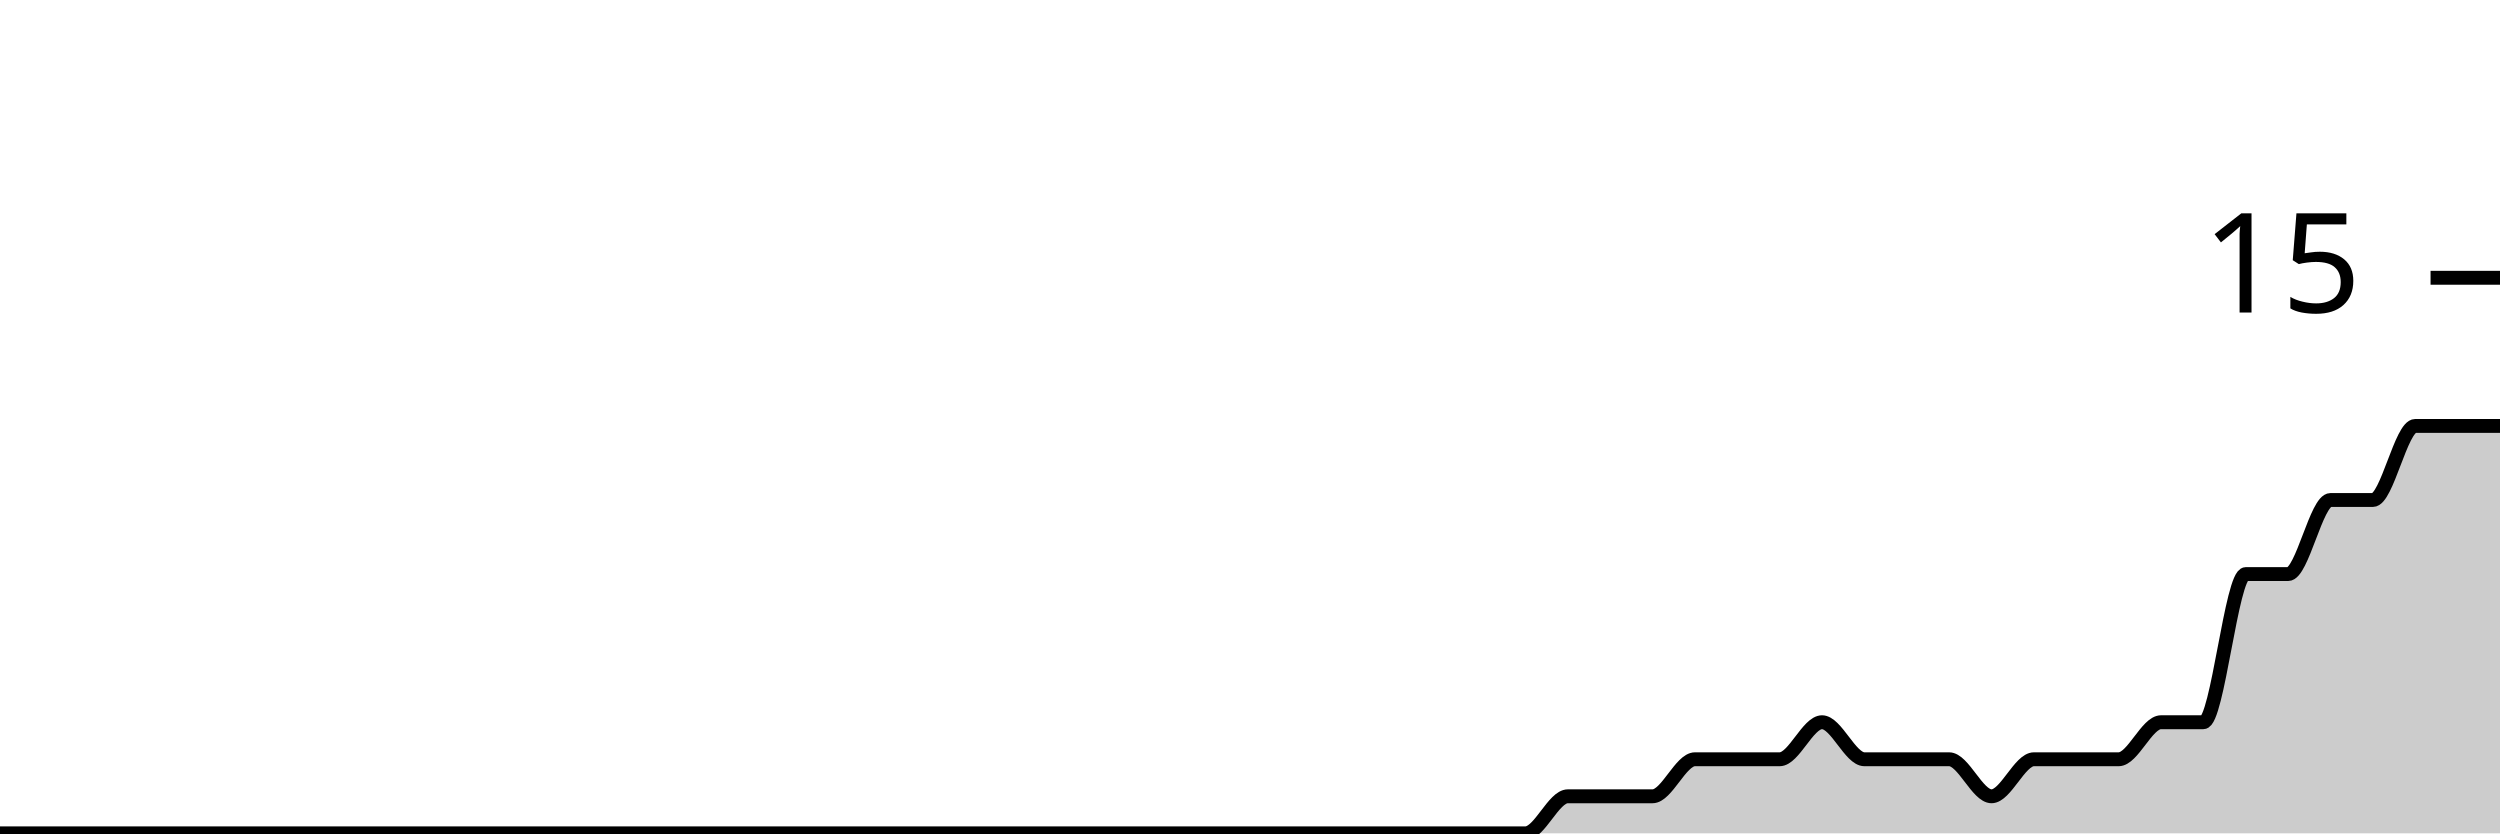
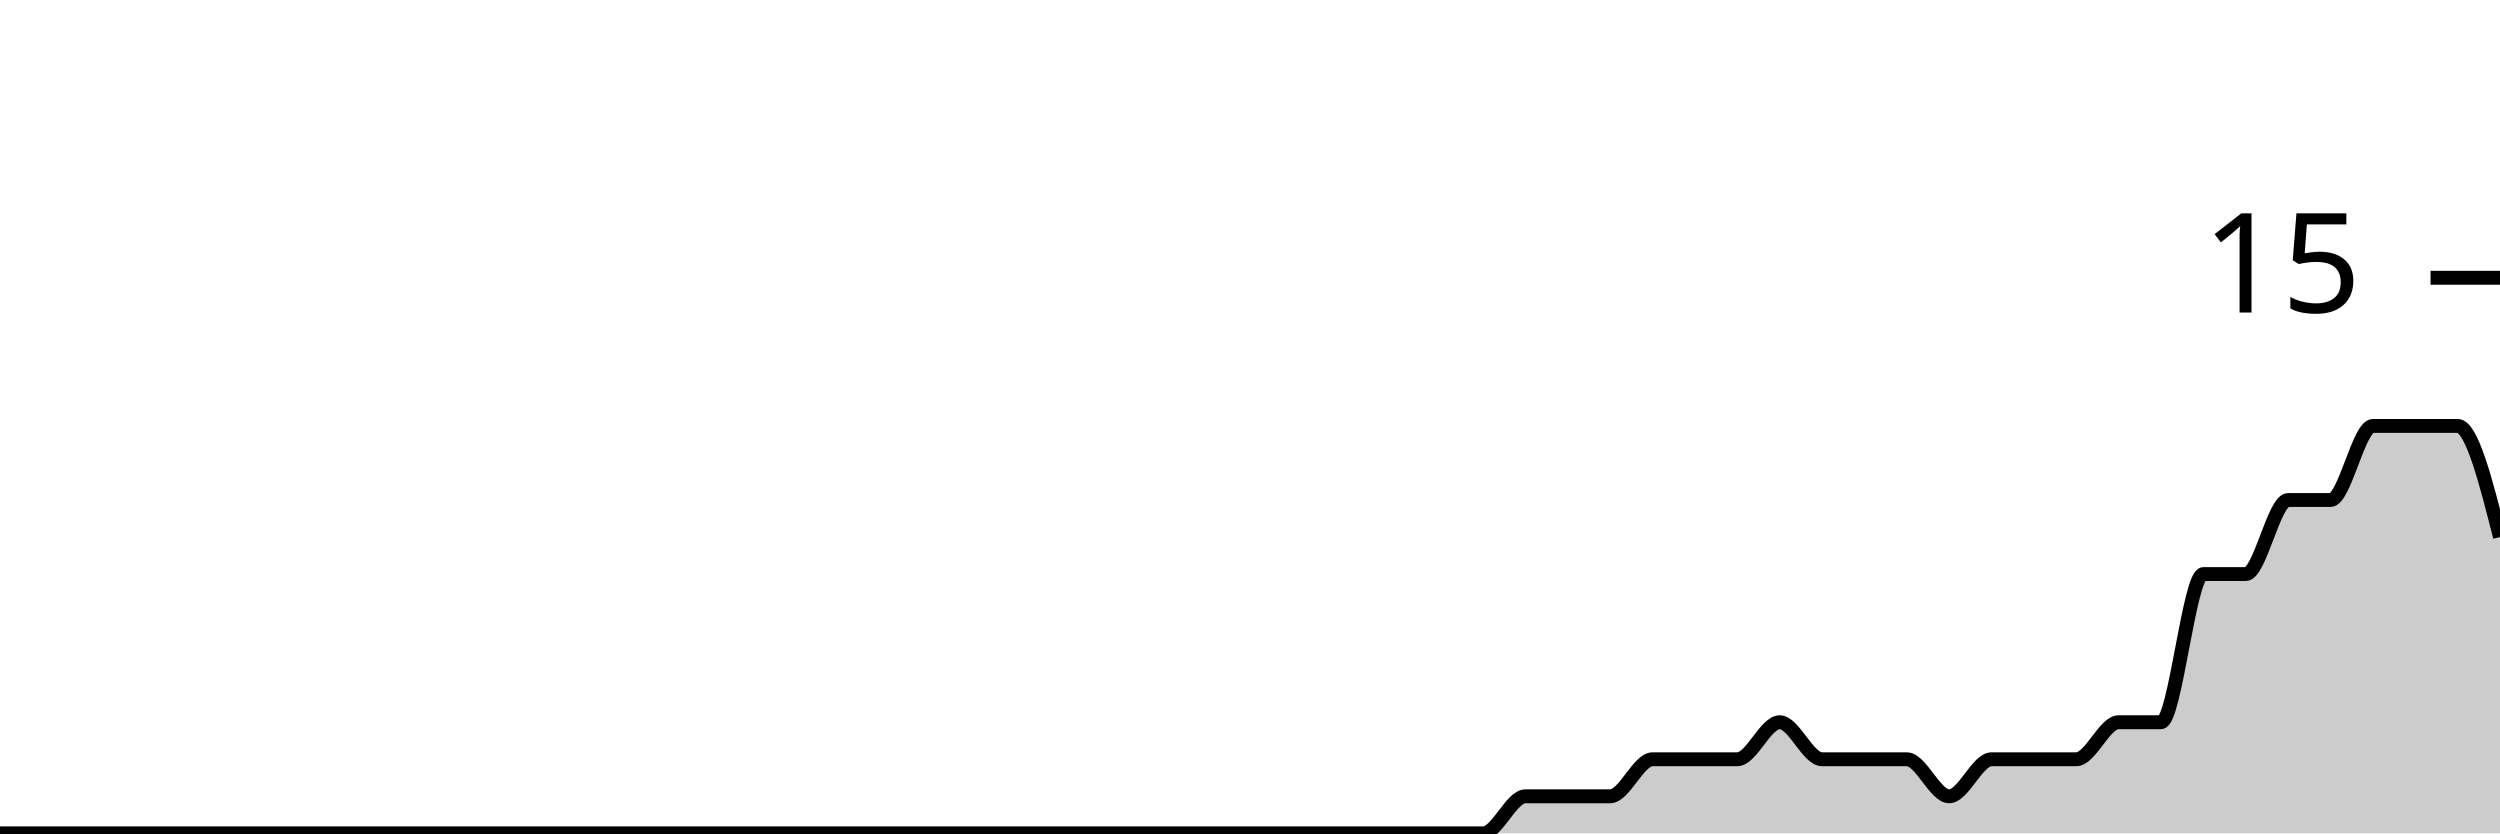
<svg xmlns="http://www.w3.org/2000/svg" viewBox="0 0 180 60">
  <g transform="translate(0,20)">
-     <path class="area" fill="rgba(0, 0, 0, 0.2)" d="M0,40C1.017,40,2.034,40,3.051,40C4.068,40,5.085,40,6.102,40C7.119,40,8.136,40,9.153,40C10.169,40,11.186,40,12.203,40C13.22,40,14.237,40,15.254,40C16.271,40,17.288,40,18.305,40C19.322,40,20.339,40,21.356,40C22.373,40,23.39,40,24.407,40C25.424,40,26.441,40,27.458,40C28.475,40,29.492,40,30.508,40C31.525,40,32.542,40,33.559,40C34.576,40,35.593,40,36.61,40C37.627,40,38.644,40,39.661,40C40.678,40,41.695,40,42.712,40C43.729,40,44.746,40,45.763,40C46.78,40,47.797,40,48.814,40C49.831,40,50.847,40,51.864,40C52.881,40,53.898,40,54.915,40C55.932,40,56.949,40,57.966,40C58.983,40,60,40,61.017,40C62.034,40,63.051,40,64.068,40C65.085,40,66.102,40,67.119,40C68.136,40,69.153,40,70.169,40C71.186,40,72.203,40,73.22,40C74.237,40,75.254,40,76.271,40C77.288,40,78.305,40,79.322,40C80.339,40,81.356,40,82.373,40C83.39,40,84.407,40,85.424,40C86.441,40,87.458,40,88.475,40C89.492,40,90.508,40,91.525,40C92.542,40,93.559,40,94.576,40C95.593,40,96.61,40,97.627,40C98.644,40,99.661,40,100.678,40C101.695,40,102.712,40,103.729,40C104.746,40,105.763,40,106.78,40C107.797,40,108.814,40,109.831,40C110.847,40,111.864,37.333,112.881,37.333C113.898,37.333,114.915,37.333,115.932,37.333C116.949,37.333,117.966,37.333,118.983,37.333C120,37.333,121.017,34.667,122.034,34.667C123.051,34.667,124.068,34.667,125.085,34.667C126.102,34.667,127.119,34.667,128.136,34.667C129.153,34.667,130.169,32,131.186,32C132.203,32,133.22,34.667,134.237,34.667C135.254,34.667,136.271,34.667,137.288,34.667C138.305,34.667,139.322,34.667,140.339,34.667C141.356,34.667,142.373,37.333,143.39,37.333C144.407,37.333,145.424,34.667,146.441,34.667C147.458,34.667,148.475,34.667,149.492,34.667C150.508,34.667,151.525,34.667,152.542,34.667C153.559,34.667,154.576,32,155.593,32C156.61,32,157.627,32,158.644,32C159.661,32,160.678,21.333,161.695,21.333C162.712,21.333,163.729,21.333,164.746,21.333C165.763,21.333,166.78,16,167.797,16C168.814,16,169.831,16,170.847,16C171.864,16,172.881,10.667,173.898,10.667C174.915,10.667,175.932,10.667,176.949,10.667C177.966,10.667,178.983,10.667,180,10.667L180,40C178.983,40,177.966,40,176.949,40C175.932,40,174.915,40,173.898,40C172.881,40,171.864,40,170.847,40C169.831,40,168.814,40,167.797,40C166.78,40,165.763,40,164.746,40C163.729,40,162.712,40,161.695,40C160.678,40,159.661,40,158.644,40C157.627,40,156.61,40,155.593,40C154.576,40,153.559,40,152.542,40C151.525,40,150.508,40,149.492,40C148.475,40,147.458,40,146.441,40C145.424,40,144.407,40,143.39,40C142.373,40,141.356,40,140.339,40C139.322,40,138.305,40,137.288,40C136.271,40,135.254,40,134.237,40C133.22,40,132.203,40,131.186,40C130.169,40,129.153,40,128.136,40C127.119,40,126.102,40,125.085,40C124.068,40,123.051,40,122.034,40C121.017,40,120,40,118.983,40C117.966,40,116.949,40,115.932,40C114.915,40,113.898,40,112.881,40C111.864,40,110.847,40,109.831,40C108.814,40,107.797,40,106.78,40C105.763,40,104.746,40,103.729,40C102.712,40,101.695,40,100.678,40C99.661,40,98.644,40,97.627,40C96.61,40,95.593,40,94.576,40C93.559,40,92.542,40,91.525,40C90.508,40,89.492,40,88.475,40C87.458,40,86.441,40,85.424,40C84.407,40,83.39,40,82.373,40C81.356,40,80.339,40,79.322,40C78.305,40,77.288,40,76.271,40C75.254,40,74.237,40,73.22,40C72.203,40,71.186,40,70.169,40C69.153,40,68.136,40,67.119,40C66.102,40,65.085,40,64.068,40C63.051,40,62.034,40,61.017,40C60,40,58.983,40,57.966,40C56.949,40,55.932,40,54.915,40C53.898,40,52.881,40,51.864,40C50.847,40,49.831,40,48.814,40C47.797,40,46.78,40,45.763,40C44.746,40,43.729,40,42.712,40C41.695,40,40.678,40,39.661,40C38.644,40,37.627,40,36.61,40C35.593,40,34.576,40,33.559,40C32.542,40,31.525,40,30.508,40C29.492,40,28.475,40,27.458,40C26.441,40,25.424,40,24.407,40C23.39,40,22.373,40,21.356,40C20.339,40,19.322,40,18.305,40C17.288,40,16.271,40,15.254,40C14.237,40,13.22,40,12.203,40C11.186,40,10.169,40,9.153,40C8.136,40,7.119,40,6.102,40C5.085,40,4.068,40,3.051,40C2.034,40,1.017,40,0,40Z" />
-     <path class="line" stroke="black" fill="none" d="M0,40C1.017,40,2.034,40,3.051,40C4.068,40,5.085,40,6.102,40C7.119,40,8.136,40,9.153,40C10.169,40,11.186,40,12.203,40C13.22,40,14.237,40,15.254,40C16.271,40,17.288,40,18.305,40C19.322,40,20.339,40,21.356,40C22.373,40,23.39,40,24.407,40C25.424,40,26.441,40,27.458,40C28.475,40,29.492,40,30.508,40C31.525,40,32.542,40,33.559,40C34.576,40,35.593,40,36.61,40C37.627,40,38.644,40,39.661,40C40.678,40,41.695,40,42.712,40C43.729,40,44.746,40,45.763,40C46.78,40,47.797,40,48.814,40C49.831,40,50.847,40,51.864,40C52.881,40,53.898,40,54.915,40C55.932,40,56.949,40,57.966,40C58.983,40,60,40,61.017,40C62.034,40,63.051,40,64.068,40C65.085,40,66.102,40,67.119,40C68.136,40,69.153,40,70.169,40C71.186,40,72.203,40,73.22,40C74.237,40,75.254,40,76.271,40C77.288,40,78.305,40,79.322,40C80.339,40,81.356,40,82.373,40C83.39,40,84.407,40,85.424,40C86.441,40,87.458,40,88.475,40C89.492,40,90.508,40,91.525,40C92.542,40,93.559,40,94.576,40C95.593,40,96.61,40,97.627,40C98.644,40,99.661,40,100.678,40C101.695,40,102.712,40,103.729,40C104.746,40,105.763,40,106.78,40C107.797,40,108.814,40,109.831,40C110.847,40,111.864,37.333,112.881,37.333C113.898,37.333,114.915,37.333,115.932,37.333C116.949,37.333,117.966,37.333,118.983,37.333C120,37.333,121.017,34.667,122.034,34.667C123.051,34.667,124.068,34.667,125.085,34.667C126.102,34.667,127.119,34.667,128.136,34.667C129.153,34.667,130.169,32,131.186,32C132.203,32,133.22,34.667,134.237,34.667C135.254,34.667,136.271,34.667,137.288,34.667C138.305,34.667,139.322,34.667,140.339,34.667C141.356,34.667,142.373,37.333,143.39,37.333C144.407,37.333,145.424,34.667,146.441,34.667C147.458,34.667,148.475,34.667,149.492,34.667C150.508,34.667,151.525,34.667,152.542,34.667C153.559,34.667,154.576,32,155.593,32C156.61,32,157.627,32,158.644,32C159.661,32,160.678,21.333,161.695,21.333C162.712,21.333,163.729,21.333,164.746,21.333C165.763,21.333,166.78,16,167.797,16C168.814,16,169.831,16,170.847,16C171.864,16,172.881,10.667,173.898,10.667C174.915,10.667,175.932,10.667,176.949,10.667C177.966,10.667,178.983,10.667,180,10.667" />
+     <path class="area" fill="rgba(0, 0, 0, 0.2)" d="M0,40C1.017,40,2.034,40,3.051,40C4.068,40,5.085,40,6.102,40C7.119,40,8.136,40,9.153,40C10.169,40,11.186,40,12.203,40C13.22,40,14.237,40,15.254,40C16.271,40,17.288,40,18.305,40C19.322,40,20.339,40,21.356,40C22.373,40,23.39,40,24.407,40C25.424,40,26.441,40,27.458,40C28.475,40,29.492,40,30.508,40C31.525,40,32.542,40,33.559,40C34.576,40,35.593,40,36.61,40C37.627,40,38.644,40,39.661,40C40.678,40,41.695,40,42.712,40C43.729,40,44.746,40,45.763,40C46.78,40,47.797,40,48.814,40C49.831,40,50.847,40,51.864,40C52.881,40,53.898,40,54.915,40C55.932,40,56.949,40,57.966,40C58.983,40,60,40,61.017,40C62.034,40,63.051,40,64.068,40C65.085,40,66.102,40,67.119,40C68.136,40,69.153,40,70.169,40C71.186,40,72.203,40,73.22,40C74.237,40,75.254,40,76.271,40C77.288,40,78.305,40,79.322,40C80.339,40,81.356,40,82.373,40C83.39,40,84.407,40,85.424,40C86.441,40,87.458,40,88.475,40C89.492,40,90.508,40,91.525,40C92.542,40,93.559,40,94.576,40C95.593,40,96.61,40,97.627,40C98.644,40,99.661,40,100.678,40C101.695,40,102.712,40,103.729,40C104.746,40,105.763,40,106.78,40C107.797,40,108.814,37.333,109.831,37.333C110.847,37.333,111.864,37.333,112.881,37.333C113.898,37.333,114.915,37.333,115.932,37.333C116.949,37.333,117.966,34.667,118.983,34.667C120,34.667,121.017,34.667,122.034,34.667C123.051,34.667,124.068,34.667,125.085,34.667C126.102,34.667,127.119,32,128.136,32C129.153,32,130.169,34.667,131.186,34.667C132.203,34.667,133.22,34.667,134.237,34.667C135.254,34.667,136.271,34.667,137.288,34.667C138.305,34.667,139.322,37.333,140.339,37.333C141.356,37.333,142.373,34.667,143.39,34.667C144.407,34.667,145.424,34.667,146.441,34.667C147.458,34.667,148.475,34.667,149.492,34.667C150.508,34.667,151.525,32,152.542,32C153.559,32,154.576,32,155.593,32C156.61,32,157.627,21.333,158.644,21.333C159.661,21.333,160.678,21.333,161.695,21.333C162.712,21.333,163.729,16,164.746,16C165.763,16,166.78,16,167.797,16C168.814,16,169.831,10.667,170.847,10.667C171.864,10.667,172.881,10.667,173.898,10.667C174.915,10.667,175.932,10.667,176.949,10.667C177.966,10.667,178.983,14.667,180,18.667L180,40C178.983,40,177.966,40,176.949,40C175.932,40,174.915,40,173.898,40C172.881,40,171.864,40,170.847,40C169.831,40,168.814,40,167.797,40C166.78,40,165.763,40,164.746,40C163.729,40,162.712,40,161.695,40C160.678,40,159.661,40,158.644,40C157.627,40,156.61,40,155.593,40C154.576,40,153.559,40,152.542,40C151.525,40,150.508,40,149.492,40C148.475,40,147.458,40,146.441,40C145.424,40,144.407,40,143.39,40C142.373,40,141.356,40,140.339,40C139.322,40,138.305,40,137.288,40C136.271,40,135.254,40,134.237,40C133.22,40,132.203,40,131.186,40C130.169,40,129.153,40,128.136,40C127.119,40,126.102,40,125.085,40C124.068,40,123.051,40,122.034,40C121.017,40,120,40,118.983,40C117.966,40,116.949,40,115.932,40C114.915,40,113.898,40,112.881,40C111.864,40,110.847,40,109.831,40C108.814,40,107.797,40,106.78,40C105.763,40,104.746,40,103.729,40C102.712,40,101.695,40,100.678,40C99.661,40,98.644,40,97.627,40C96.61,40,95.593,40,94.576,40C93.559,40,92.542,40,91.525,40C90.508,40,89.492,40,88.475,40C87.458,40,86.441,40,85.424,40C84.407,40,83.39,40,82.373,40C81.356,40,80.339,40,79.322,40C78.305,40,77.288,40,76.271,40C75.254,40,74.237,40,73.22,40C72.203,40,71.186,40,70.169,40C69.153,40,68.136,40,67.119,40C66.102,40,65.085,40,64.068,40C63.051,40,62.034,40,61.017,40C60,40,58.983,40,57.966,40C56.949,40,55.932,40,54.915,40C53.898,40,52.881,40,51.864,40C50.847,40,49.831,40,48.814,40C47.797,40,46.78,40,45.763,40C44.746,40,43.729,40,42.712,40C41.695,40,40.678,40,39.661,40C38.644,40,37.627,40,36.61,40C35.593,40,34.576,40,33.559,40C32.542,40,31.525,40,30.508,40C29.492,40,28.475,40,27.458,40C26.441,40,25.424,40,24.407,40C23.39,40,22.373,40,21.356,40C20.339,40,19.322,40,18.305,40C17.288,40,16.271,40,15.254,40C14.237,40,13.22,40,12.203,40C11.186,40,10.169,40,9.153,40C8.136,40,7.119,40,6.102,40C5.085,40,4.068,40,3.051,40C2.034,40,1.017,40,0,40Z" />
+     <path class="line" stroke="black" fill="none" d="M0,40C1.017,40,2.034,40,3.051,40C4.068,40,5.085,40,6.102,40C7.119,40,8.136,40,9.153,40C10.169,40,11.186,40,12.203,40C13.22,40,14.237,40,15.254,40C16.271,40,17.288,40,18.305,40C19.322,40,20.339,40,21.356,40C22.373,40,23.39,40,24.407,40C25.424,40,26.441,40,27.458,40C28.475,40,29.492,40,30.508,40C31.525,40,32.542,40,33.559,40C34.576,40,35.593,40,36.61,40C37.627,40,38.644,40,39.661,40C40.678,40,41.695,40,42.712,40C43.729,40,44.746,40,45.763,40C46.78,40,47.797,40,48.814,40C49.831,40,50.847,40,51.864,40C52.881,40,53.898,40,54.915,40C55.932,40,56.949,40,57.966,40C58.983,40,60,40,61.017,40C62.034,40,63.051,40,64.068,40C65.085,40,66.102,40,67.119,40C68.136,40,69.153,40,70.169,40C71.186,40,72.203,40,73.22,40C74.237,40,75.254,40,76.271,40C77.288,40,78.305,40,79.322,40C80.339,40,81.356,40,82.373,40C83.39,40,84.407,40,85.424,40C86.441,40,87.458,40,88.475,40C89.492,40,90.508,40,91.525,40C92.542,40,93.559,40,94.576,40C95.593,40,96.61,40,97.627,40C98.644,40,99.661,40,100.678,40C101.695,40,102.712,40,103.729,40C104.746,40,105.763,40,106.78,40C107.797,40,108.814,37.333,109.831,37.333C110.847,37.333,111.864,37.333,112.881,37.333C113.898,37.333,114.915,37.333,115.932,37.333C116.949,37.333,117.966,34.667,118.983,34.667C120,34.667,121.017,34.667,122.034,34.667C123.051,34.667,124.068,34.667,125.085,34.667C126.102,34.667,127.119,32,128.136,32C129.153,32,130.169,34.667,131.186,34.667C132.203,34.667,133.22,34.667,134.237,34.667C135.254,34.667,136.271,34.667,137.288,34.667C138.305,34.667,139.322,37.333,140.339,37.333C141.356,37.333,142.373,34.667,143.39,34.667C144.407,34.667,145.424,34.667,146.441,34.667C147.458,34.667,148.475,34.667,149.492,34.667C150.508,34.667,151.525,32,152.542,32C153.559,32,154.576,32,155.593,32C156.61,32,157.627,21.333,158.644,21.333C159.661,21.333,160.678,21.333,161.695,21.333C162.712,21.333,163.729,16,164.746,16C165.763,16,166.78,16,167.797,16C168.814,16,169.831,10.667,170.847,10.667C171.864,10.667,172.881,10.667,173.898,10.667C174.915,10.667,175.932,10.667,176.949,10.667C177.966,10.667,178.983,14.667,180,18.667" />
    <path class="axis-ceiling" stroke-width="1" stroke="black" fill="none" d="M175,0L180,0" />
    <text class="axis-ceiling-label" font-family="sans-serif" text-anchor="end" font-size="10px" x="170" y="2.5">15</text>
  </g>
</svg>
